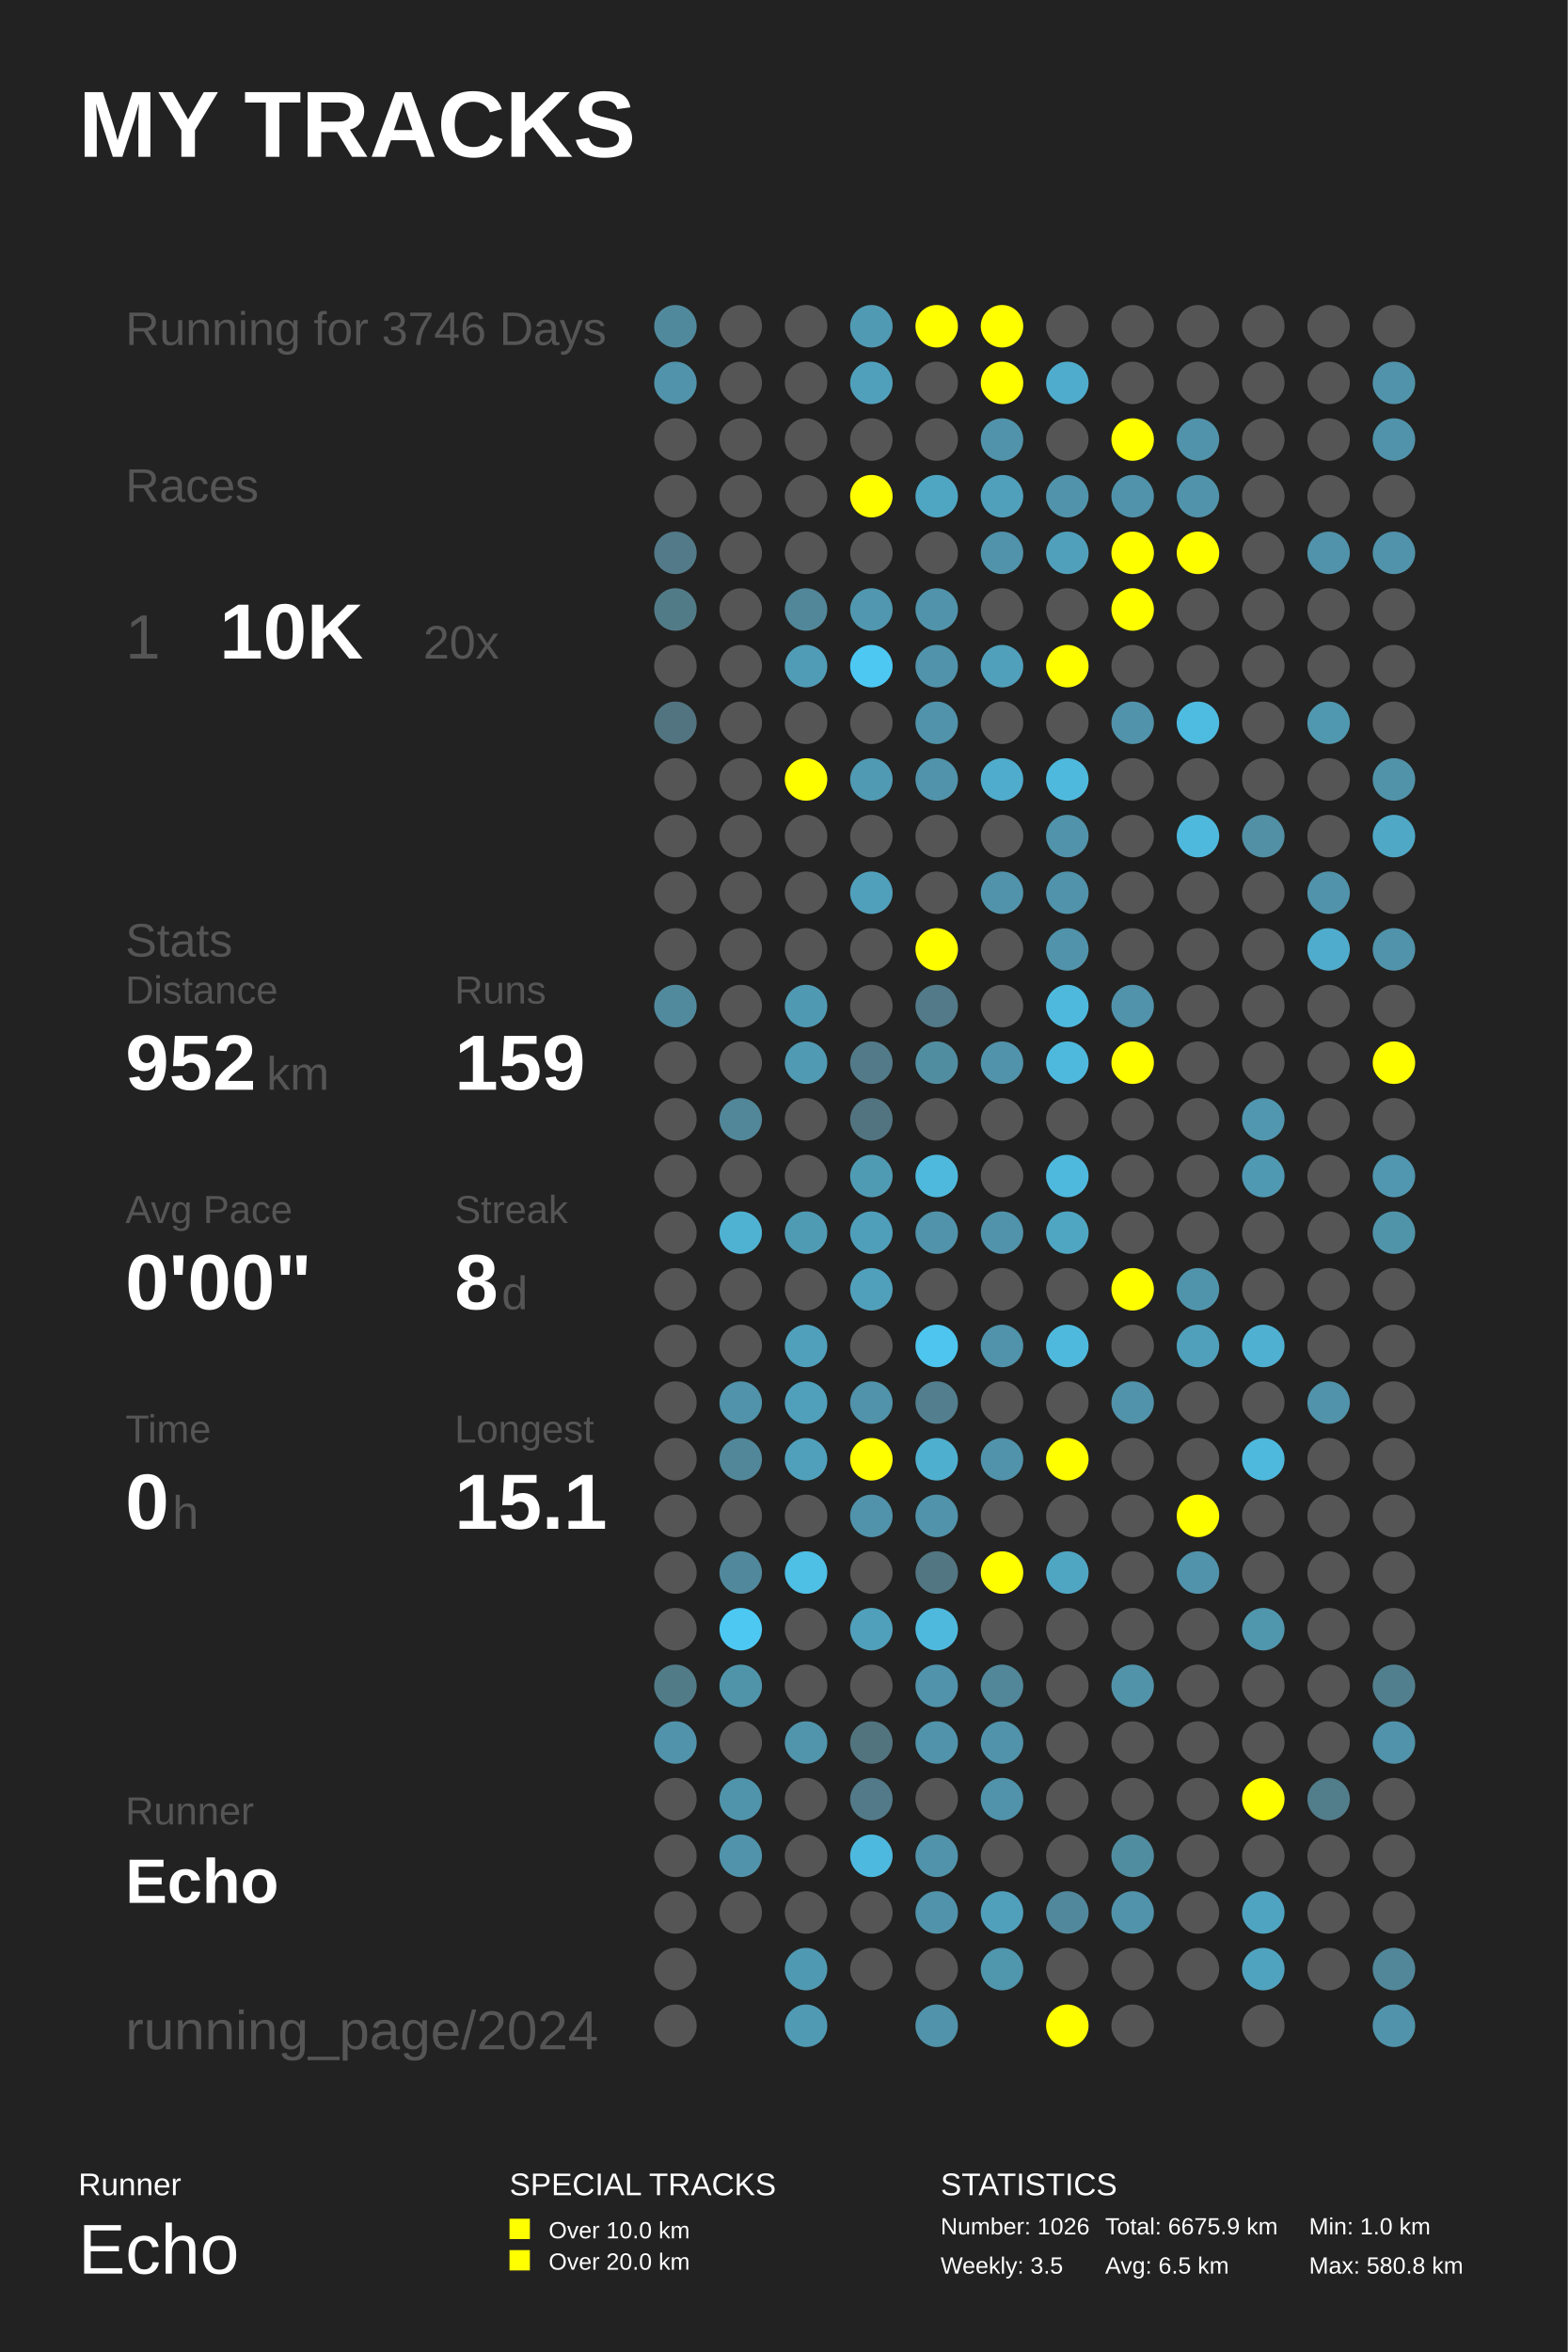
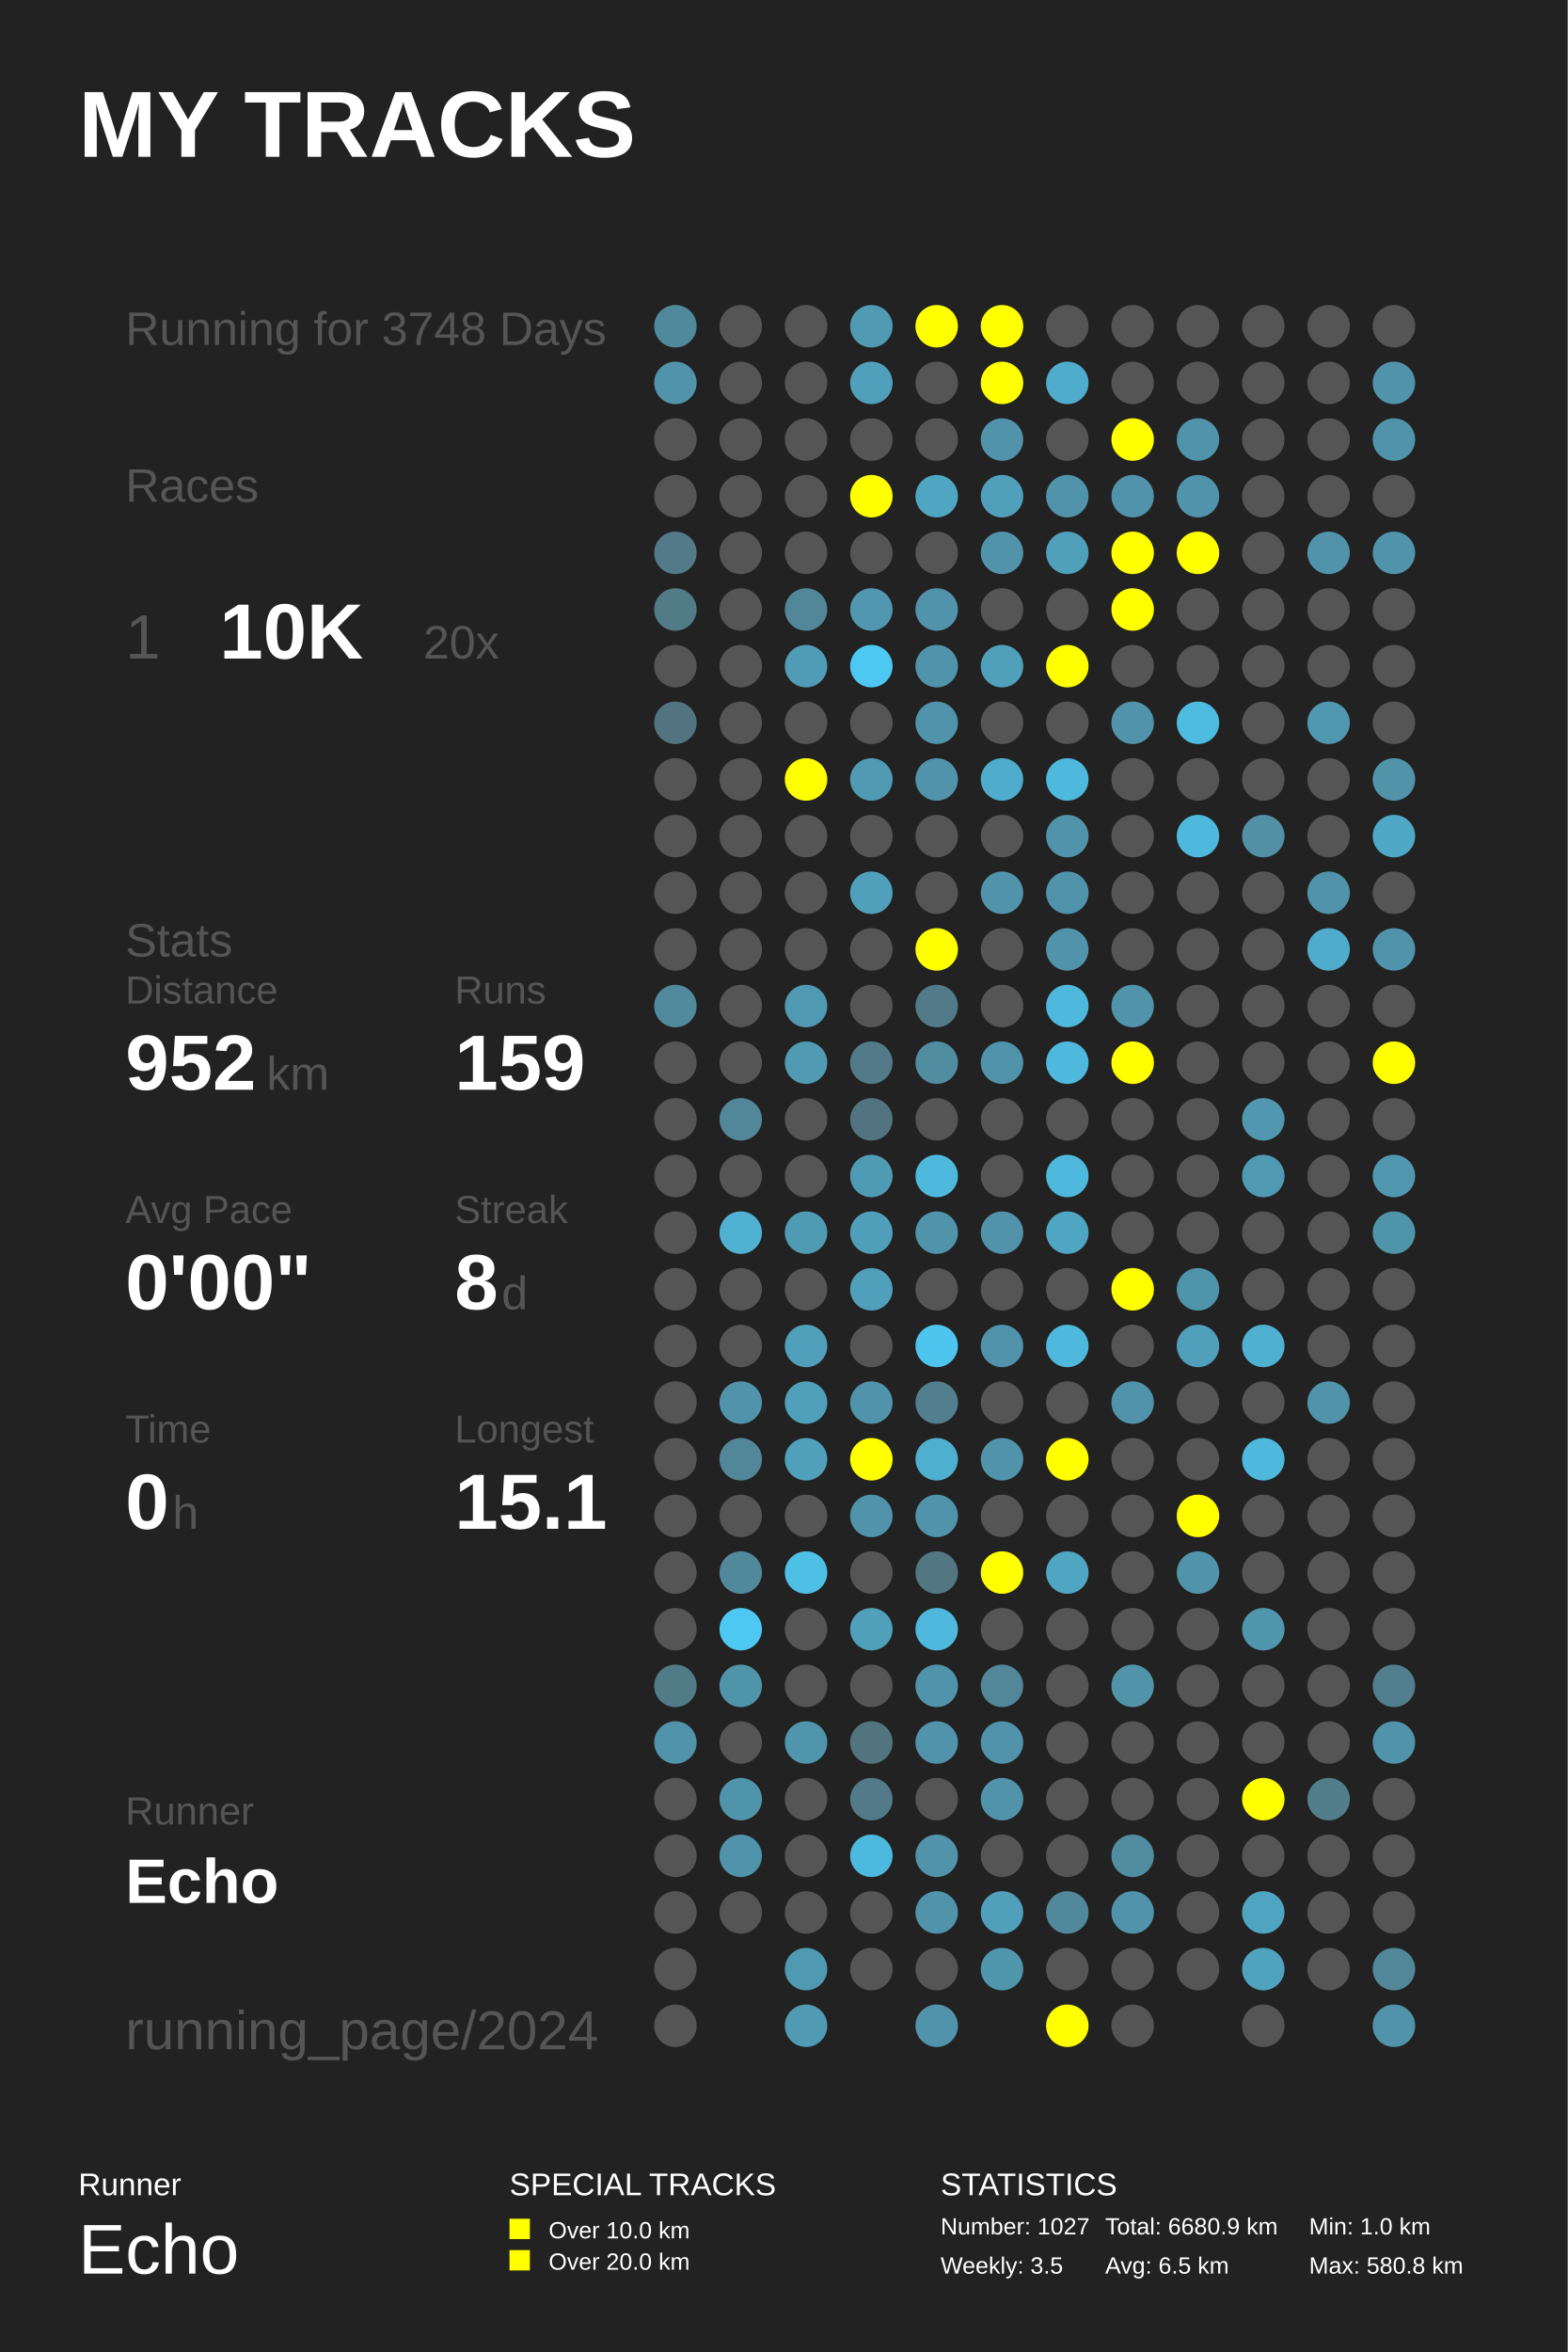
<svg xmlns="http://www.w3.org/2000/svg" baseProfile="full" height="300mm" version="1.1" viewBox="0,0,200,300" width="200mm">
  <defs />
  <rect fill="#222222" height="300" width="200" x="0" y="0" />
  <text fill="#FFFFFF" style="font-size:12px; font-family:Arial; font-weight:bold;" x="10" y="20">MY TRACKS</text>
  <text fill="#FFFFFF" style="font-size:4px; font-family:Arial" x="10" y="280">Runner</text>
  <text fill="#FFFFFF" style="font-size:9px; font-family:Arial" x="10" y="290">Echo</text>
  <text fill="#FFFFFF" style="font-size:4px; font-family:Arial" x="65" y="280">SPECIAL TRACKS</text>
  <rect fill="#FFFF00" height="2.6" width="2.6" x="65" y="283" />
  <text fill="#FFFFFF" style="font-size:3px; font-family:Arial" x="70" y="285.5">Over 10.0 km</text>
  <rect fill="#FFFF00" height="2.6" width="2.6" x="65" y="287" />
  <text fill="#FFFFFF" style="font-size:3px; font-family:Arial" x="70" y="289.5">Over 20.0 km</text>
  <text fill="#FFFFFF" style="font-size:4px; font-family:Arial" x="120" y="280">STATISTICS</text>
-   <text fill="#FFFFFF" style="font-size:3px; font-family:Arial" x="120" y="285">Number: 1026</text>
+   <text fill="#FFFFFF" style="font-size:3px; font-family:Arial" x="120" y="285">Number: 1027</text>
  <text fill="#FFFFFF" style="font-size:3px; font-family:Arial" x="120" y="290">Weekly: 3.5</text>
-   <text fill="#FFFFFF" style="font-size:3px; font-family:Arial" x="141" y="285">Total: 6675.9 km</text>
+   <text fill="#FFFFFF" style="font-size:3px; font-family:Arial" x="141" y="285">Total: 6680.9 km</text>
  <text fill="#FFFFFF" style="font-size:3px; font-family:Arial" x="141" y="290">Avg: 6.5 km</text>
  <text fill="#FFFFFF" style="font-size:3px; font-family:Arial" x="167" y="285">Min: 1.0 km</text>
  <text fill="#FFFFFF" style="font-size:3px; font-family:Arial" x="167" y="290">Max: 580.8 km</text>
-   <text fill="#555555" style="font-size:6px; font-family:Arial;" x="16" y="44">Running for 3746 Days</text>
+   <text fill="#555555" style="font-size:6px; font-family:Arial;" x="16" y="44">Running for 3748 Days</text>
  <text fill="#555555" style="font-size:6px; font-family:Arial;" x="16" y="64">Races</text>
  <text fill="#555555" style="font-size:8px; font-family:Arial;" x="16" y="84">1</text>
  <text fill="#FFFFFF" style="font-size:10px; font-family:Arial; font-weight:bold;" x="28" y="84">10K</text>
  <text fill="#555555" style="font-size:6px; font-family:Arial;" x="54" y="84">20x</text>
  <text fill="#555555" style="font-size:6px; font-family:Arial;" x="16" y="122">Stats</text>
  <text fill="#555555" style="font-size:5px; font-family:Arial;" x="16" y="128">Distance</text>
  <text fill="#FFFFFF" style="font-size:10px; font-family:Arial; font-weight:bold;" x="16" y="139">952</text>
  <text fill="#555555" style="font-size:6px; font-family:Arial;" x="34" y="139">km</text>
  <text fill="#555555" style="font-size:5px; font-family:Arial;" x="58" y="128">Runs</text>
  <text fill="#FFFFFF" style="font-size:10px; font-family:Arial; font-weight:bold;" x="58" y="139">159</text>
  <text fill="#555555" style="font-size:5px; font-family:Arial;" x="16" y="156">Avg Pace</text>
  <text fill="#FFFFFF" style="font-size:10px; font-family:Arial; font-weight:bold;" x="16" y="167">0'00"</text>
  <text fill="#555555" style="font-size:5px; font-family:Arial;" x="58" y="156">Streak</text>
  <text fill="#FFFFFF" style="font-size:10px; font-family:Arial; font-weight:bold;" x="58" y="167">8</text>
  <text fill="#555555" style="font-size:6px; font-family:Arial;" x="64" y="167">d</text>
  <text fill="#555555" style="font-size:5px; font-family:Arial;" x="16" y="184">Time</text>
  <text fill="#FFFFFF" style="font-size:10px; font-family:Arial; font-weight:bold;" x="16" y="195">0</text>
  <text fill="#555555" style="font-size:6px; font-family:Arial;" x="22" y="195">h</text>
  <text fill="#555555" style="font-size:5px; font-family:Arial;" x="58" y="184">Longest</text>
  <text fill="#FFFFFF" style="font-size:10px; font-family:Arial; font-weight:bold;" x="58" y="195">15.1</text>
  <text fill="#555555" style="font-size:5px; font-family:Arial;" x="16" y="232.71">Runner</text>
  <text fill="#FFFFFF" style="font-size:8px; font-family:Arial; font-weight:bold;" x="16" y="242.71">Echo</text>
  <text fill="#555555" style="font-size:7px; font-family:Arial;" x="16" y="261.387">running_page/2024</text>
  <circle cx="86.167" cy="41.613" fill="#51899c" r="2.71" />
  <circle cx="86.167" cy="48.839" fill="#5093aa" r="2.71" />
  <circle cx="86.167" cy="56.065" fill="#555555" r="2.71" />
  <circle cx="86.167" cy="63.29" fill="#555555" r="2.71" />
  <circle cx="86.167" cy="70.516" fill="#527a88" r="2.71" />
  <circle cx="86.167" cy="77.742" fill="#527b88" r="2.71" />
  <circle cx="86.167" cy="84.968" fill="#555555" r="2.71" />
  <circle cx="86.167" cy="92.194" fill="#527480" r="2.71" />
  <circle cx="86.167" cy="99.419" fill="#555555" r="2.71" />
  <circle cx="86.167" cy="106.645" fill="#555555" r="2.71" />
  <circle cx="86.167" cy="113.871" fill="#555555" r="2.71" />
  <circle cx="86.167" cy="121.097" fill="#555555" r="2.71" />
  <circle cx="86.167" cy="128.323" fill="#518a9d" r="2.71" />
  <circle cx="86.167" cy="135.548" fill="#555555" r="2.71" />
  <circle cx="86.167" cy="142.774" fill="#555555" r="2.71" />
  <circle cx="86.167" cy="150.0" fill="#555555" r="2.71" />
  <circle cx="86.167" cy="157.226" fill="#555555" r="2.71" />
  <circle cx="86.167" cy="164.452" fill="#555555" r="2.71" />
  <circle cx="86.167" cy="171.677" fill="#555555" r="2.71" />
  <circle cx="86.167" cy="178.903" fill="#555555" r="2.71" />
  <circle cx="86.167" cy="186.129" fill="#555555" r="2.71" />
  <circle cx="86.167" cy="193.355" fill="#555555" r="2.71" />
  <circle cx="86.167" cy="200.581" fill="#555555" r="2.71" />
  <circle cx="86.167" cy="207.806" fill="#555555" r="2.71" />
  <circle cx="86.167" cy="215.032" fill="#527b88" r="2.71" />
  <circle cx="86.167" cy="222.258" fill="#5093aa" r="2.71" />
  <circle cx="86.167" cy="229.484" fill="#555555" r="2.71" />
  <circle cx="86.167" cy="236.71" fill="#555555" r="2.71" />
  <circle cx="86.167" cy="243.935" fill="#555555" r="2.71" />
  <circle cx="86.167" cy="251.161" fill="#555555" r="2.71" />
  <circle cx="86.167" cy="258.387" fill="#555555" r="2.71" />
  <circle cx="94.5" cy="41.613" fill="#555555" r="2.71" />
  <circle cx="94.5" cy="48.839" fill="#555555" r="2.71" />
  <circle cx="94.5" cy="56.065" fill="#555555" r="2.71" />
  <circle cx="94.5" cy="63.29" fill="#555555" r="2.71" />
  <circle cx="94.5" cy="70.516" fill="#555555" r="2.71" />
  <circle cx="94.5" cy="77.742" fill="#555555" r="2.71" />
  <circle cx="94.5" cy="84.968" fill="#555555" r="2.71" />
  <circle cx="94.5" cy="92.194" fill="#555555" r="2.71" />
  <circle cx="94.5" cy="99.419" fill="#555555" r="2.71" />
  <circle cx="94.5" cy="106.645" fill="#555555" r="2.71" />
  <circle cx="94.5" cy="113.871" fill="#555555" r="2.71" />
  <circle cx="94.5" cy="121.097" fill="#555555" r="2.71" />
  <circle cx="94.5" cy="128.323" fill="#555555" r="2.71" />
  <circle cx="94.5" cy="135.548" fill="#555555" r="2.71" />
  <circle cx="94.5" cy="142.774" fill="#518799" r="2.71" />
  <circle cx="94.5" cy="150.0" fill="#555555" r="2.71" />
  <circle cx="94.5" cy="157.226" fill="#4fb2d3" r="2.71" />
  <circle cx="94.5" cy="164.452" fill="#555555" r="2.71" />
  <circle cx="94.5" cy="171.677" fill="#555555" r="2.71" />
  <circle cx="94.5" cy="178.903" fill="#5093aa" r="2.71" />
  <circle cx="94.5" cy="186.129" fill="#518799" r="2.71" />
  <circle cx="94.5" cy="193.355" fill="#555555" r="2.71" />
  <circle cx="94.5" cy="200.581" fill="#51889b" r="2.71" />
  <circle cx="94.5" cy="207.806" fill="#4dc8f2" r="2.71" />
  <circle cx="94.5" cy="215.032" fill="#5094aa" r="2.71" />
  <circle cx="94.5" cy="222.258" fill="#555555" r="2.71" />
  <circle cx="94.5" cy="229.484" fill="#5094ab" r="2.71" />
  <circle cx="94.5" cy="236.71" fill="#5093aa" r="2.71" />
  <circle cx="94.5" cy="243.935" fill="#555555" r="2.71" />
  <circle cx="102.833" cy="41.613" fill="#555555" r="2.71" />
  <circle cx="102.833" cy="48.839" fill="#555555" r="2.71" />
  <circle cx="102.833" cy="56.065" fill="#555555" r="2.71" />
  <circle cx="102.833" cy="63.29" fill="#555555" r="2.71" />
  <circle cx="102.833" cy="70.516" fill="#555555" r="2.71" />
  <circle cx="102.833" cy="77.742" fill="#518799" r="2.71" />
  <circle cx="102.833" cy="84.968" fill="#509cb6" r="2.71" />
  <circle cx="102.833" cy="92.194" fill="#555555" r="2.71" />
  <circle cx="102.833" cy="99.419" fill="#FFFF00" r="2.71" />
  <circle cx="102.833" cy="106.645" fill="#555555" r="2.71" />
  <circle cx="102.833" cy="113.871" fill="#555555" r="2.71" />
  <circle cx="102.833" cy="121.097" fill="#555555" r="2.71" />
  <circle cx="102.833" cy="128.323" fill="#5099b2" r="2.71" />
  <circle cx="102.833" cy="135.548" fill="#509ab3" r="2.71" />
  <circle cx="102.833" cy="142.774" fill="#555555" r="2.71" />
  <circle cx="102.833" cy="150.0" fill="#555555" r="2.71" />
  <circle cx="102.833" cy="157.226" fill="#509bb4" r="2.71" />
  <circle cx="102.833" cy="164.452" fill="#555555" r="2.71" />
  <circle cx="102.833" cy="171.677" fill="#50a0bb" r="2.71" />
  <circle cx="102.833" cy="178.903" fill="#50a0bb" r="2.71" />
  <circle cx="102.833" cy="186.129" fill="#50a0bb" r="2.71" />
  <circle cx="102.833" cy="193.355" fill="#555555" r="2.71" />
  <circle cx="102.833" cy="200.581" fill="#4ebfe5" r="2.71" />
  <circle cx="102.833" cy="207.806" fill="#555555" r="2.71" />
  <circle cx="102.833" cy="215.032" fill="#555555" r="2.71" />
  <circle cx="102.833" cy="222.258" fill="#5095ac" r="2.71" />
  <circle cx="102.833" cy="229.484" fill="#555555" r="2.71" />
  <circle cx="102.833" cy="236.71" fill="#555555" r="2.71" />
  <circle cx="102.833" cy="243.935" fill="#555555" r="2.71" />
  <circle cx="102.833" cy="251.161" fill="#5099b2" r="2.71" />
  <circle cx="102.833" cy="258.387" fill="#509ab3" r="2.71" />
  <circle cx="111.167" cy="41.613" fill="#509ab3" r="2.71" />
  <circle cx="111.167" cy="48.839" fill="#50a0bb" r="2.71" />
  <circle cx="111.167" cy="56.065" fill="#555555" r="2.71" />
  <circle cx="111.167" cy="63.29" fill="#FFFF00" r="2.71" />
  <circle cx="111.167" cy="70.516" fill="#555555" r="2.71" />
  <circle cx="111.167" cy="77.742" fill="#5097af" r="2.71" />
  <circle cx="111.167" cy="84.968" fill="#4dc8f2" r="2.71" />
  <circle cx="111.167" cy="92.194" fill="#555555" r="2.71" />
  <circle cx="111.167" cy="99.419" fill="#509ab3" r="2.71" />
  <circle cx="111.167" cy="106.645" fill="#555555" r="2.71" />
  <circle cx="111.167" cy="113.871" fill="#50a0bb" r="2.71" />
  <circle cx="111.167" cy="121.097" fill="#555555" r="2.71" />
  <circle cx="111.167" cy="128.323" fill="#555555" r="2.71" />
  <circle cx="111.167" cy="135.548" fill="#527a88" r="2.71" />
  <circle cx="111.167" cy="142.774" fill="#527480" r="2.71" />
  <circle cx="111.167" cy="150.0" fill="#509bb4" r="2.71" />
  <circle cx="111.167" cy="157.226" fill="#509fba" r="2.71" />
  <circle cx="111.167" cy="164.452" fill="#50a0bb" r="2.71" />
  <circle cx="111.167" cy="171.677" fill="#555555" r="2.71" />
  <circle cx="111.167" cy="178.903" fill="#5093aa" r="2.71" />
  <circle cx="111.167" cy="186.129" fill="#FFFF00" r="2.71" />
  <circle cx="111.167" cy="193.355" fill="#5093aa" r="2.71" />
  <circle cx="111.167" cy="200.581" fill="#555555" r="2.71" />
  <circle cx="111.167" cy="207.806" fill="#50a0bb" r="2.71" />
  <circle cx="111.167" cy="215.032" fill="#555555" r="2.71" />
  <circle cx="111.167" cy="222.258" fill="#52747f" r="2.71" />
  <circle cx="111.167" cy="229.484" fill="#527a88" r="2.71" />
  <circle cx="111.167" cy="236.71" fill="#4eb9de" r="2.71" />
  <circle cx="111.167" cy="243.935" fill="#555555" r="2.71" />
  <circle cx="111.167" cy="251.161" fill="#555555" r="2.71" />
  <circle cx="119.5" cy="41.613" fill="#FFFF00" r="2.71" />
  <circle cx="119.5" cy="48.839" fill="#555555" r="2.71" />
  <circle cx="119.5" cy="56.065" fill="#555555" r="2.71" />
  <circle cx="119.5" cy="63.29" fill="#4fa6c3" r="2.71" />
  <circle cx="119.5" cy="70.516" fill="#555555" r="2.71" />
  <circle cx="119.5" cy="77.742" fill="#5093aa" r="2.71" />
  <circle cx="119.5" cy="84.968" fill="#5093aa" r="2.71" />
  <circle cx="119.5" cy="92.194" fill="#5093aa" r="2.71" />
  <circle cx="119.5" cy="99.419" fill="#5093aa" r="2.71" />
  <circle cx="119.5" cy="106.645" fill="#555555" r="2.71" />
  <circle cx="119.5" cy="113.871" fill="#555555" r="2.71" />
  <circle cx="119.5" cy="121.097" fill="#FFFF00" r="2.71" />
  <circle cx="119.5" cy="128.323" fill="#527a88" r="2.71" />
  <circle cx="119.5" cy="135.548" fill="#518da1" r="2.71" />
  <circle cx="119.5" cy="142.774" fill="#555555" r="2.71" />
  <circle cx="119.5" cy="150.0" fill="#4eb9dd" r="2.71" />
  <circle cx="119.5" cy="157.226" fill="#5093aa" r="2.71" />
  <circle cx="119.5" cy="164.452" fill="#555555" r="2.71" />
  <circle cx="119.5" cy="171.677" fill="#4dc5ee" r="2.71" />
  <circle cx="119.5" cy="178.903" fill="#527e8e" r="2.71" />
  <circle cx="119.5" cy="186.129" fill="#4fafcf" r="2.71" />
  <circle cx="119.5" cy="193.355" fill="#5093aa" r="2.71" />
  <circle cx="119.5" cy="200.581" fill="#527682" r="2.71" />
  <circle cx="119.5" cy="207.806" fill="#4eb9dd" r="2.71" />
  <circle cx="119.5" cy="215.032" fill="#5093aa" r="2.71" />
  <circle cx="119.5" cy="222.258" fill="#5093aa" r="2.71" />
  <circle cx="119.5" cy="229.484" fill="#555555" r="2.71" />
  <circle cx="119.5" cy="236.71" fill="#5093aa" r="2.71" />
  <circle cx="119.5" cy="243.935" fill="#5093aa" r="2.71" />
  <circle cx="119.5" cy="251.161" fill="#555555" r="2.71" />
  <circle cx="119.5" cy="258.387" fill="#5093aa" r="2.71" />
  <circle cx="127.833" cy="41.613" fill="#FFFF00" r="2.71" />
  <circle cx="127.833" cy="48.839" fill="#FFFF00" r="2.71" />
  <circle cx="127.833" cy="56.065" fill="#5093aa" r="2.71" />
  <circle cx="127.833" cy="63.29" fill="#50a0bb" r="2.71" />
  <circle cx="127.833" cy="70.516" fill="#5093aa" r="2.71" />
  <circle cx="127.833" cy="77.742" fill="#555555" r="2.71" />
  <circle cx="127.833" cy="84.968" fill="#50a0bb" r="2.71" />
  <circle cx="127.833" cy="92.194" fill="#555555" r="2.71" />
  <circle cx="127.833" cy="99.419" fill="#4faccc" r="2.71" />
  <circle cx="127.833" cy="106.645" fill="#555555" r="2.71" />
  <circle cx="127.833" cy="113.871" fill="#5093aa" r="2.71" />
  <circle cx="127.833" cy="121.097" fill="#555555" r="2.71" />
  <circle cx="127.833" cy="128.323" fill="#555555" r="2.71" />
  <circle cx="127.833" cy="135.548" fill="#5093aa" r="2.71" />
  <circle cx="127.833" cy="142.774" fill="#555555" r="2.71" />
  <circle cx="127.833" cy="150.0" fill="#555555" r="2.71" />
  <circle cx="127.833" cy="157.226" fill="#5093aa" r="2.71" />
  <circle cx="127.833" cy="164.452" fill="#555555" r="2.71" />
  <circle cx="127.833" cy="171.677" fill="#5093aa" r="2.71" />
  <circle cx="127.833" cy="178.903" fill="#555555" r="2.71" />
  <circle cx="127.833" cy="186.129" fill="#5093aa" r="2.71" />
  <circle cx="127.833" cy="193.355" fill="#555555" r="2.71" />
  <circle cx="127.833" cy="200.581" fill="#FFFF00" r="2.71" />
  <circle cx="127.833" cy="207.806" fill="#555555" r="2.71" />
  <circle cx="127.833" cy="215.032" fill="#518799" r="2.71" />
  <circle cx="127.833" cy="222.258" fill="#5093aa" r="2.71" />
  <circle cx="127.833" cy="229.484" fill="#5093aa" r="2.71" />
  <circle cx="127.833" cy="236.71" fill="#555555" r="2.71" />
  <circle cx="127.833" cy="243.935" fill="#50a0bc" r="2.71" />
  <circle cx="127.833" cy="251.161" fill="#5096ad" r="2.71" />
  <circle cx="136.167" cy="41.613" fill="#555555" r="2.71" />
  <circle cx="136.167" cy="48.839" fill="#4faccc" r="2.71" />
  <circle cx="136.167" cy="56.065" fill="#555555" r="2.71" />
  <circle cx="136.167" cy="63.29" fill="#5093aa" r="2.71" />
  <circle cx="136.167" cy="70.516" fill="#50a0bb" r="2.71" />
  <circle cx="136.167" cy="77.742" fill="#555555" r="2.71" />
  <circle cx="136.167" cy="84.968" fill="#FFFF00" r="2.71" />
  <circle cx="136.167" cy="92.194" fill="#555555" r="2.71" />
  <circle cx="136.167" cy="99.419" fill="#4eb9dd" r="2.71" />
  <circle cx="136.167" cy="106.645" fill="#5093aa" r="2.71" />
  <circle cx="136.167" cy="113.871" fill="#5093aa" r="2.71" />
  <circle cx="136.167" cy="121.097" fill="#5093aa" r="2.71" />
  <circle cx="136.167" cy="128.323" fill="#4eb9dd" r="2.71" />
  <circle cx="136.167" cy="135.548" fill="#4eb9dd" r="2.71" />
  <circle cx="136.167" cy="142.774" fill="#555555" r="2.71" />
  <circle cx="136.167" cy="150.0" fill="#4eb9dd" r="2.71" />
  <circle cx="136.167" cy="157.226" fill="#4fa6c3" r="2.71" />
  <circle cx="136.167" cy="164.452" fill="#555555" r="2.71" />
  <circle cx="136.167" cy="171.677" fill="#4eb9dd" r="2.71" />
  <circle cx="136.167" cy="178.903" fill="#555555" r="2.71" />
  <circle cx="136.167" cy="186.129" fill="#FFFF00" r="2.71" />
  <circle cx="136.167" cy="193.355" fill="#555555" r="2.71" />
  <circle cx="136.167" cy="200.581" fill="#4fa6c3" r="2.71" />
  <circle cx="136.167" cy="207.806" fill="#555555" r="2.71" />
  <circle cx="136.167" cy="215.032" fill="#555555" r="2.71" />
  <circle cx="136.167" cy="222.258" fill="#555555" r="2.71" />
  <circle cx="136.167" cy="229.484" fill="#555555" r="2.71" />
  <circle cx="136.167" cy="236.71" fill="#555555" r="2.71" />
  <circle cx="136.167" cy="243.935" fill="#51889b" r="2.71" />
  <circle cx="136.167" cy="251.161" fill="#555555" r="2.71" />
  <circle cx="136.167" cy="258.387" fill="#FFFF00" r="2.71" />
  <circle cx="144.5" cy="41.613" fill="#555555" r="2.71" />
  <circle cx="144.5" cy="48.839" fill="#555555" r="2.71" />
  <circle cx="144.5" cy="56.065" fill="#FFFF00" r="2.71" />
  <circle cx="144.5" cy="63.29" fill="#5093aa" r="2.71" />
  <circle cx="144.5" cy="70.516" fill="#FFFF00" r="2.71" />
  <circle cx="144.5" cy="77.742" fill="#FFFF00" r="2.71" />
  <circle cx="144.5" cy="84.968" fill="#555555" r="2.71" />
  <circle cx="144.5" cy="92.194" fill="#5093aa" r="2.71" />
  <circle cx="144.5" cy="99.419" fill="#555555" r="2.71" />
  <circle cx="144.5" cy="106.645" fill="#555555" r="2.71" />
  <circle cx="144.5" cy="113.871" fill="#555555" r="2.71" />
  <circle cx="144.5" cy="121.097" fill="#555555" r="2.71" />
  <circle cx="144.5" cy="128.323" fill="#5093aa" r="2.71" />
  <circle cx="144.5" cy="135.548" fill="#FFFF00" r="2.71" />
  <circle cx="144.5" cy="142.774" fill="#555555" r="2.71" />
  <circle cx="144.5" cy="150.0" fill="#555555" r="2.71" />
  <circle cx="144.5" cy="157.226" fill="#555555" r="2.71" />
  <circle cx="144.5" cy="164.452" fill="#FFFF00" r="2.71" />
  <circle cx="144.5" cy="171.677" fill="#555555" r="2.71" />
  <circle cx="144.5" cy="178.903" fill="#5093aa" r="2.71" />
  <circle cx="144.5" cy="186.129" fill="#555555" r="2.71" />
  <circle cx="144.5" cy="193.355" fill="#555555" r="2.71" />
  <circle cx="144.5" cy="200.581" fill="#555555" r="2.71" />
  <circle cx="144.5" cy="207.806" fill="#555555" r="2.71" />
  <circle cx="144.5" cy="215.032" fill="#5193a9" r="2.71" />
  <circle cx="144.5" cy="222.258" fill="#555555" r="2.71" />
  <circle cx="144.5" cy="229.484" fill="#555555" r="2.71" />
  <circle cx="144.5" cy="236.71" fill="#518da1" r="2.71" />
  <circle cx="144.5" cy="243.935" fill="#5093aa" r="2.71" />
  <circle cx="144.5" cy="251.161" fill="#555555" r="2.71" />
  <circle cx="144.5" cy="258.387" fill="#555555" r="2.71" />
  <circle cx="152.833" cy="41.613" fill="#555555" r="2.71" />
  <circle cx="152.833" cy="48.839" fill="#555555" r="2.71" />
  <circle cx="152.833" cy="56.065" fill="#5093aa" r="2.71" />
  <circle cx="152.833" cy="63.29" fill="#5093aa" r="2.71" />
  <circle cx="152.833" cy="70.516" fill="#FFFF00" r="2.71" />
  <circle cx="152.833" cy="77.742" fill="#555555" r="2.71" />
  <circle cx="152.833" cy="84.968" fill="#555555" r="2.71" />
  <circle cx="152.833" cy="92.194" fill="#4ebbe0" r="2.71" />
  <circle cx="152.833" cy="99.419" fill="#555555" r="2.71" />
  <circle cx="152.833" cy="106.645" fill="#4eb9dd" r="2.71" />
  <circle cx="152.833" cy="113.871" fill="#555555" r="2.71" />
  <circle cx="152.833" cy="121.097" fill="#555555" r="2.71" />
  <circle cx="152.833" cy="128.323" fill="#555555" r="2.71" />
  <circle cx="152.833" cy="135.548" fill="#555555" r="2.71" />
  <circle cx="152.833" cy="142.774" fill="#555555" r="2.71" />
  <circle cx="152.833" cy="150.0" fill="#555555" r="2.71" />
  <circle cx="152.833" cy="157.226" fill="#555555" r="2.71" />
  <circle cx="152.833" cy="164.452" fill="#5094ab" r="2.71" />
  <circle cx="152.833" cy="171.677" fill="#50a0bb" r="2.71" />
  <circle cx="152.833" cy="178.903" fill="#555555" r="2.71" />
  <circle cx="152.833" cy="186.129" fill="#555555" r="2.71" />
  <circle cx="152.833" cy="193.355" fill="#FFFF00" r="2.71" />
  <circle cx="152.833" cy="200.581" fill="#5093aa" r="2.71" />
  <circle cx="152.833" cy="207.806" fill="#555555" r="2.71" />
  <circle cx="152.833" cy="215.032" fill="#555555" r="2.71" />
  <circle cx="152.833" cy="222.258" fill="#555555" r="2.71" />
  <circle cx="152.833" cy="229.484" fill="#555555" r="2.71" />
  <circle cx="152.833" cy="236.71" fill="#555555" r="2.71" />
  <circle cx="152.833" cy="243.935" fill="#555555" r="2.71" />
  <circle cx="152.833" cy="251.161" fill="#555555" r="2.71" />
  <circle cx="161.167" cy="41.613" fill="#555555" r="2.71" />
  <circle cx="161.167" cy="48.839" fill="#555555" r="2.71" />
  <circle cx="161.167" cy="56.065" fill="#555555" r="2.71" />
  <circle cx="161.167" cy="63.29" fill="#555555" r="2.71" />
  <circle cx="161.167" cy="70.516" fill="#555555" r="2.71" />
  <circle cx="161.167" cy="77.742" fill="#555555" r="2.71" />
  <circle cx="161.167" cy="84.968" fill="#555555" r="2.71" />
  <circle cx="161.167" cy="92.194" fill="#555555" r="2.71" />
  <circle cx="161.167" cy="99.419" fill="#555555" r="2.71" />
  <circle cx="161.167" cy="106.645" fill="#5190a5" r="2.71" />
  <circle cx="161.167" cy="113.871" fill="#555555" r="2.71" />
  <circle cx="161.167" cy="121.097" fill="#555555" r="2.71" />
  <circle cx="161.167" cy="128.323" fill="#555555" r="2.71" />
  <circle cx="161.167" cy="135.548" fill="#555555" r="2.71" />
  <circle cx="161.167" cy="142.774" fill="#5097af" r="2.71" />
  <circle cx="161.167" cy="150.0" fill="#5099b2" r="2.71" />
  <circle cx="161.167" cy="157.226" fill="#555555" r="2.71" />
  <circle cx="161.167" cy="164.452" fill="#555555" r="2.71" />
  <circle cx="161.167" cy="171.677" fill="#4fb0d1" r="2.71" />
  <circle cx="161.167" cy="178.903" fill="#555555" r="2.71" />
  <circle cx="161.167" cy="186.129" fill="#4eb9dd" r="2.71" />
  <circle cx="161.167" cy="193.355" fill="#555555" r="2.71" />
  <circle cx="161.167" cy="200.581" fill="#555555" r="2.71" />
  <circle cx="161.167" cy="207.806" fill="#5096ad" r="2.71" />
  <circle cx="161.167" cy="215.032" fill="#555555" r="2.71" />
  <circle cx="161.167" cy="222.258" fill="#555555" r="2.71" />
  <circle cx="161.167" cy="229.484" fill="#FFFF00" r="2.71" />
  <circle cx="161.167" cy="236.71" fill="#555555" r="2.71" />
  <circle cx="161.167" cy="243.935" fill="#4fa4c1" r="2.71" />
  <circle cx="161.167" cy="251.161" fill="#50a3bf" r="2.71" />
  <circle cx="161.167" cy="258.387" fill="#555555" r="2.71" />
  <circle cx="169.5" cy="41.613" fill="#555555" r="2.71" />
  <circle cx="169.5" cy="48.839" fill="#555555" r="2.71" />
  <circle cx="169.5" cy="56.065" fill="#555555" r="2.71" />
  <circle cx="169.5" cy="63.29" fill="#555555" r="2.71" />
  <circle cx="169.5" cy="70.516" fill="#5093aa" r="2.71" />
  <circle cx="169.5" cy="77.742" fill="#555555" r="2.71" />
  <circle cx="169.5" cy="84.968" fill="#555555" r="2.71" />
  <circle cx="169.5" cy="92.194" fill="#5098b0" r="2.71" />
  <circle cx="169.5" cy="99.419" fill="#555555" r="2.71" />
  <circle cx="169.5" cy="106.645" fill="#555555" r="2.71" />
  <circle cx="169.5" cy="113.871" fill="#5093aa" r="2.71" />
  <circle cx="169.5" cy="121.097" fill="#4faccc" r="2.71" />
  <circle cx="169.5" cy="128.323" fill="#555555" r="2.71" />
  <circle cx="169.5" cy="135.548" fill="#555555" r="2.71" />
  <circle cx="169.5" cy="142.774" fill="#555555" r="2.71" />
  <circle cx="169.5" cy="150.0" fill="#555555" r="2.71" />
  <circle cx="169.5" cy="157.226" fill="#555555" r="2.71" />
  <circle cx="169.5" cy="164.452" fill="#555555" r="2.71" />
  <circle cx="169.5" cy="171.677" fill="#555555" r="2.71" />
  <circle cx="169.5" cy="178.903" fill="#5093aa" r="2.71" />
  <circle cx="169.5" cy="186.129" fill="#555555" r="2.71" />
  <circle cx="169.5" cy="193.355" fill="#555555" r="2.71" />
  <circle cx="169.5" cy="200.581" fill="#555555" r="2.71" />
  <circle cx="169.5" cy="207.806" fill="#555555" r="2.71" />
  <circle cx="169.5" cy="215.032" fill="#555555" r="2.71" />
  <circle cx="169.5" cy="222.258" fill="#555555" r="2.71" />
  <circle cx="169.5" cy="229.484" fill="#527d8b" r="2.71" />
  <circle cx="169.5" cy="236.71" fill="#555555" r="2.71" />
  <circle cx="169.5" cy="243.935" fill="#555555" r="2.71" />
  <circle cx="169.5" cy="251.161" fill="#555555" r="2.71" />
  <circle cx="177.833" cy="41.613" fill="#555555" r="2.71" />
  <circle cx="177.833" cy="48.839" fill="#5093aa" r="2.71" />
  <circle cx="177.833" cy="56.065" fill="#5093aa" r="2.71" />
  <circle cx="177.833" cy="63.29" fill="#555555" r="2.71" />
  <circle cx="177.833" cy="70.516" fill="#5093aa" r="2.71" />
  <circle cx="177.833" cy="77.742" fill="#555555" r="2.71" />
  <circle cx="177.833" cy="84.968" fill="#555555" r="2.71" />
  <circle cx="177.833" cy="92.194" fill="#555555" r="2.71" />
  <circle cx="177.833" cy="99.419" fill="#5193a9" r="2.71" />
  <circle cx="177.833" cy="106.645" fill="#4fa8c6" r="2.71" />
  <circle cx="177.833" cy="113.871" fill="#555555" r="2.71" />
  <circle cx="177.833" cy="121.097" fill="#5093aa" r="2.71" />
  <circle cx="177.833" cy="128.323" fill="#555555" r="2.71" />
  <circle cx="177.833" cy="135.548" fill="#FFFF00" r="2.71" />
  <circle cx="177.833" cy="142.774" fill="#555555" r="2.71" />
  <circle cx="177.833" cy="150.0" fill="#5097af" r="2.71" />
  <circle cx="177.833" cy="157.226" fill="#5094aa" r="2.71" />
  <circle cx="177.833" cy="164.452" fill="#555555" r="2.71" />
  <circle cx="177.833" cy="171.677" fill="#555555" r="2.71" />
  <circle cx="177.833" cy="178.903" fill="#555555" r="2.71" />
  <circle cx="177.833" cy="186.129" fill="#555555" r="2.71" />
  <circle cx="177.833" cy="193.355" fill="#555555" r="2.71" />
  <circle cx="177.833" cy="200.581" fill="#555555" r="2.71" />
  <circle cx="177.833" cy="207.806" fill="#555555" r="2.71" />
  <circle cx="177.833" cy="215.032" fill="#527f8e" r="2.71" />
  <circle cx="177.833" cy="222.258" fill="#5093aa" r="2.71" />
  <circle cx="177.833" cy="229.484" fill="#555555" r="2.71" />
  <circle cx="177.833" cy="236.71" fill="#555555" r="2.71" />
  <circle cx="177.833" cy="243.935" fill="#555555" r="2.71" />
  <circle cx="177.833" cy="251.161" fill="#518799" r="2.71" />
  <circle cx="177.833" cy="258.387" fill="#5093aa" r="2.71" />
</svg>
